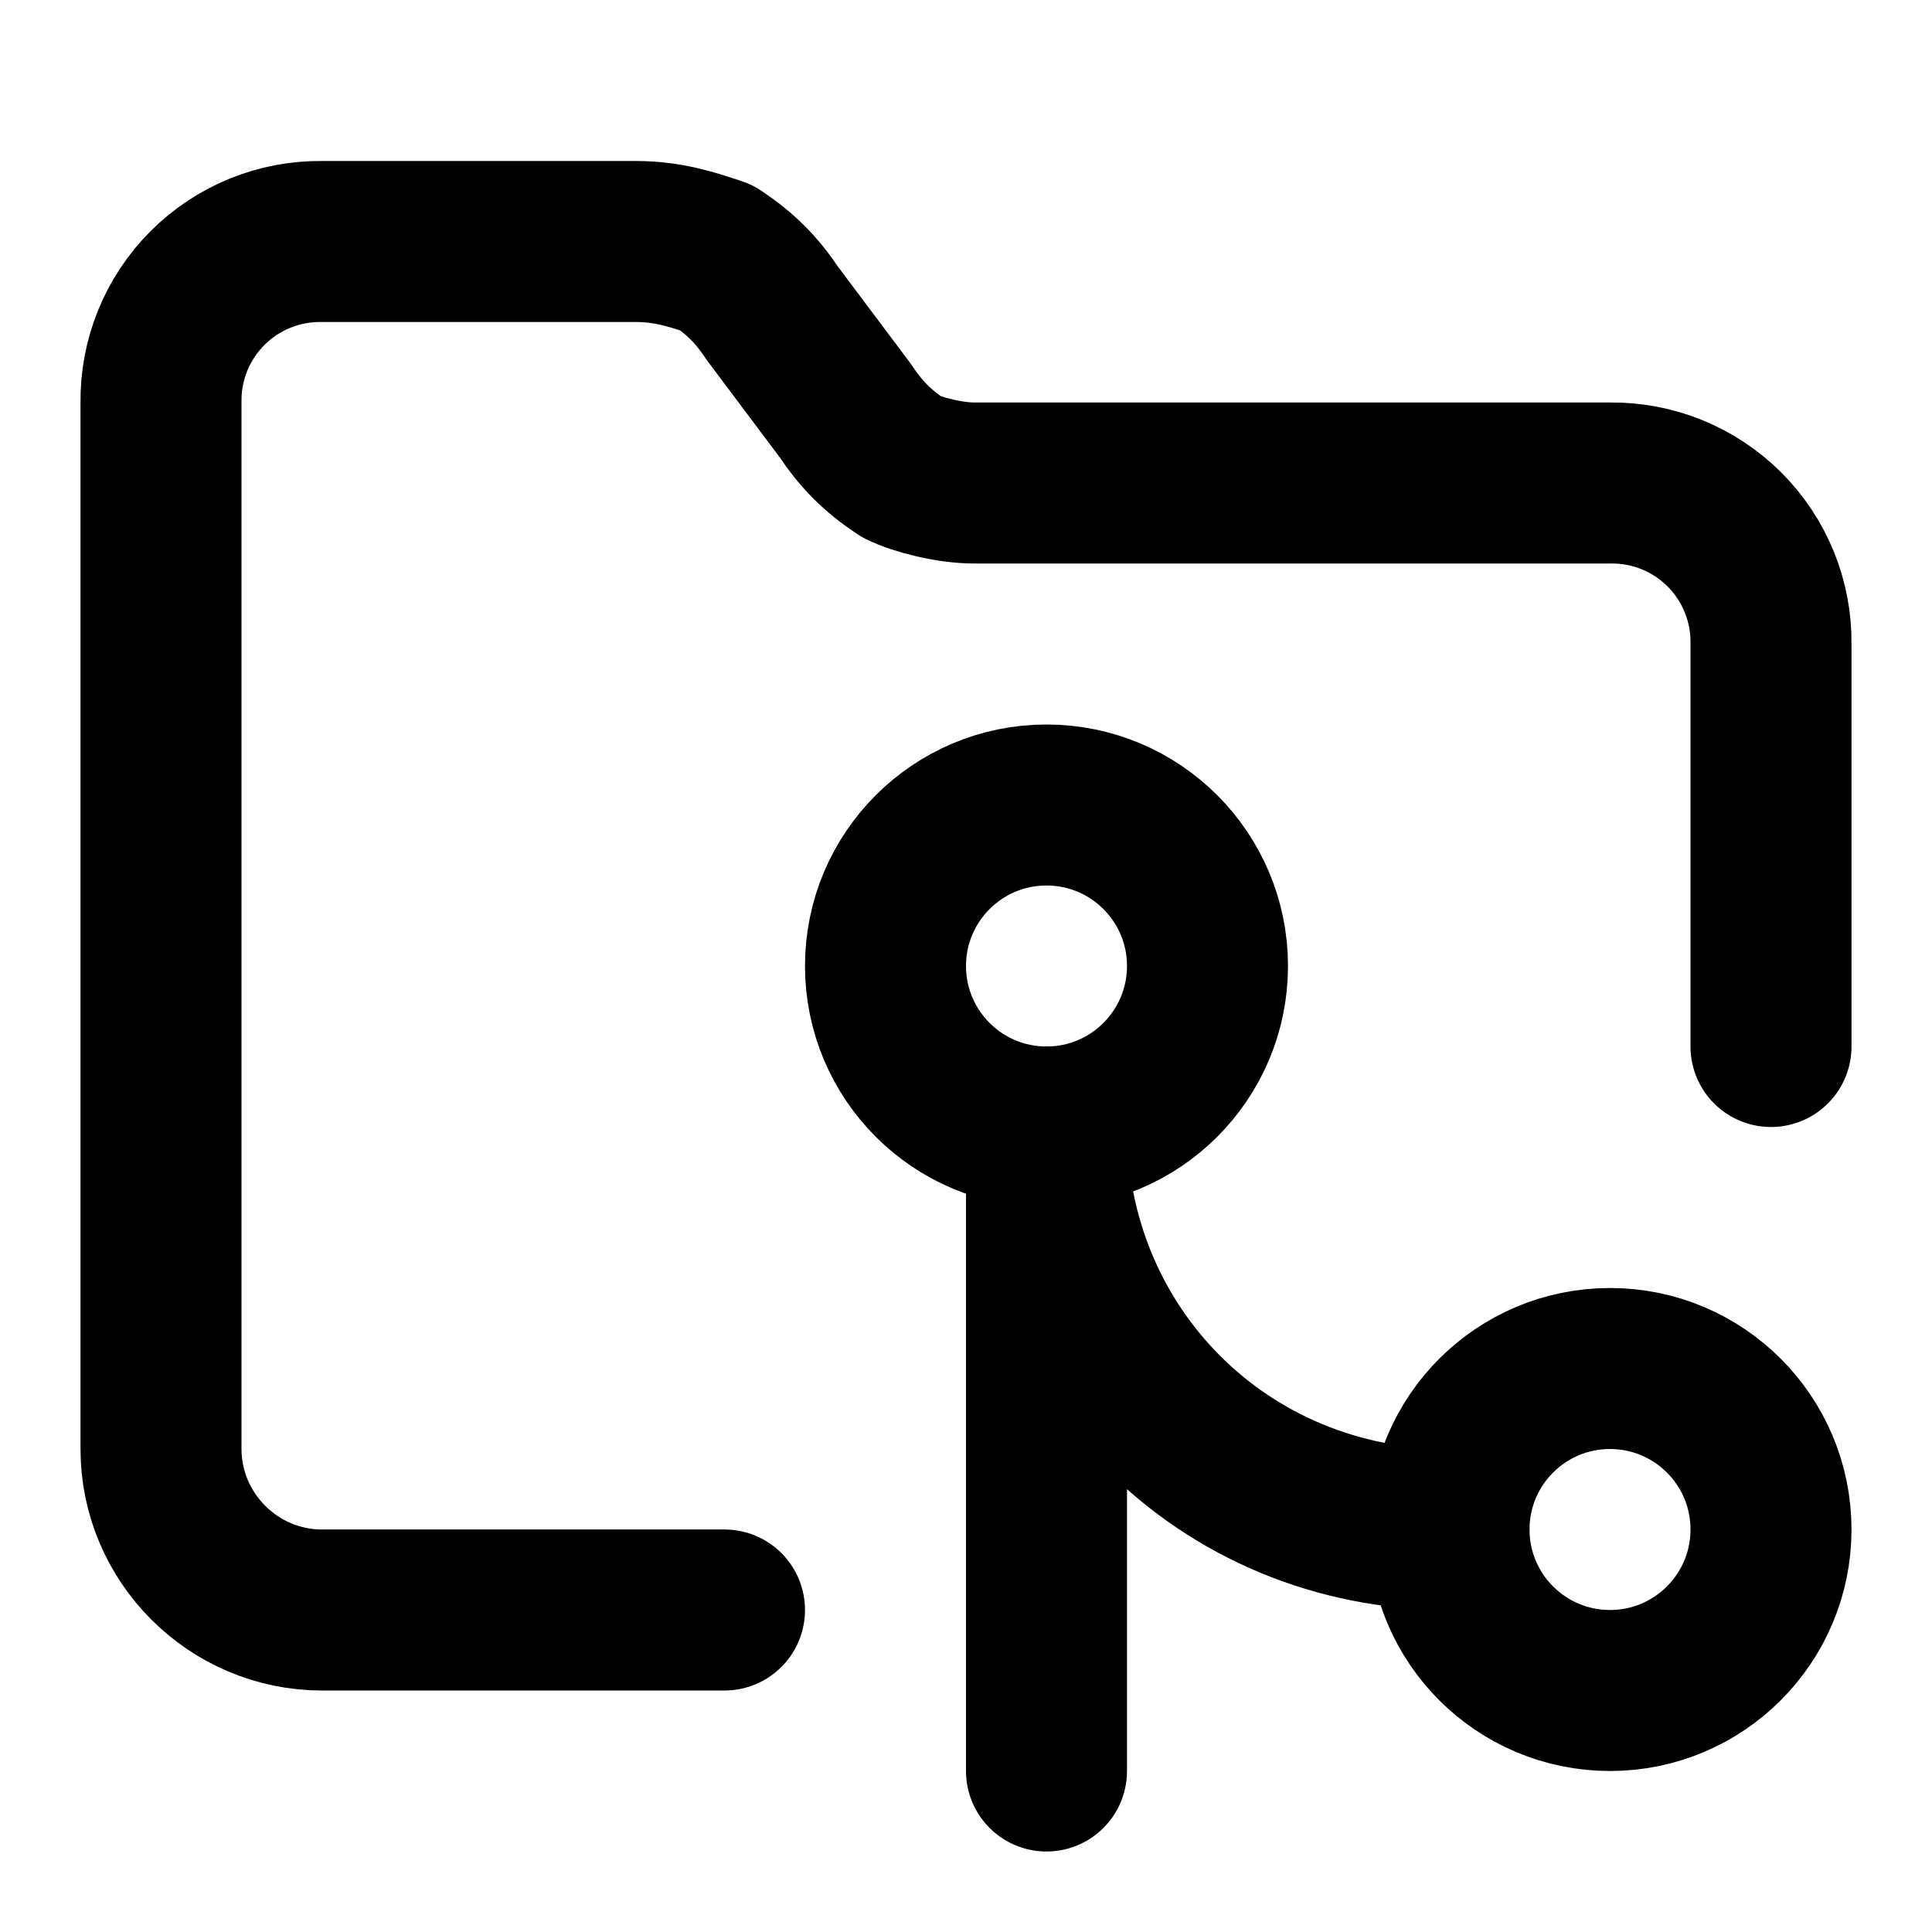
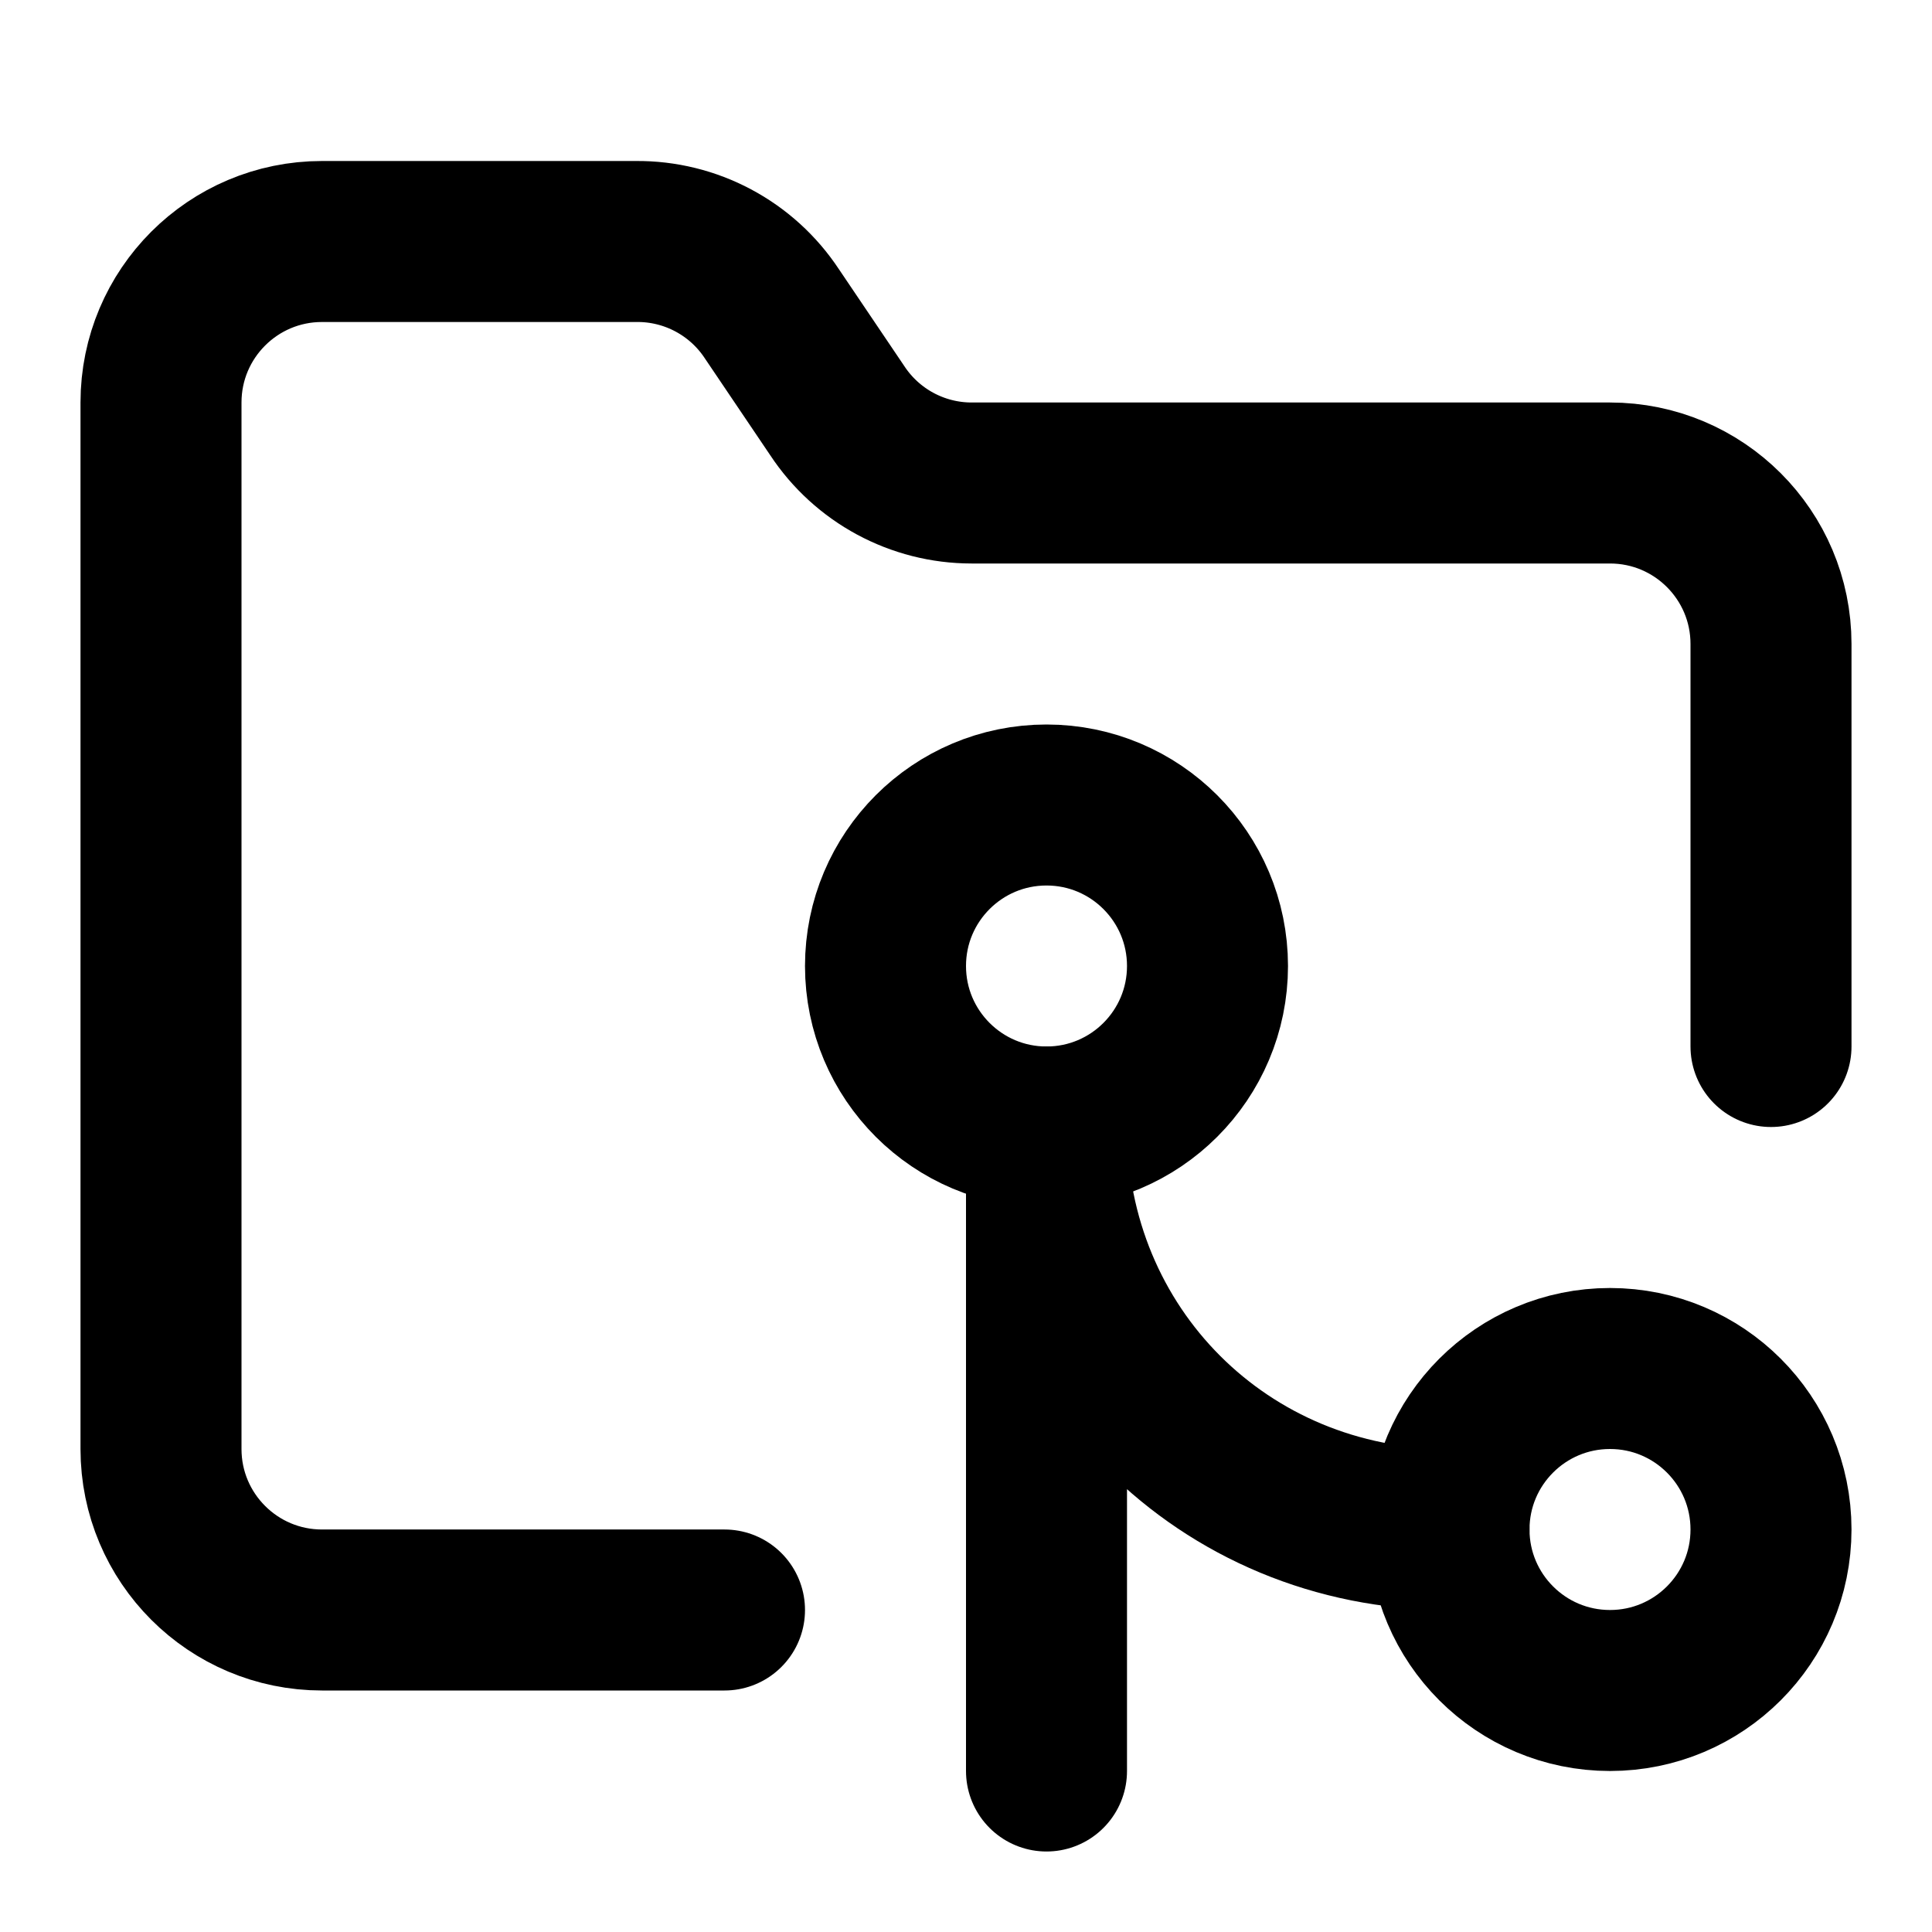
<svg xmlns="http://www.w3.org/2000/svg" width="24" height="24" viewBox="0 0 24 24" fill="none" stroke="currentColor" stroke-width="2" stroke-linecap="round" stroke-linejoin="round">
-   <path d="M22 13V8a1.974 1.974 0 0 0-2-2h-7.9c-.3 0-.7-.1-.9-.2-.3-.2-.5-.4-.7-.7l-.9-1.2c-.2-.3-.4-.5-.7-.7-.3-.1-.6-.2-1-.2H4a1.974 1.974 0 0 0-2 2v13c0 1.1.9 2 2 2h5" />
+   <path d="M9 20H4a2 2 0 0 1-2-2V5a2 2 0 0 1 2-2h3.9a2 2 0 0 1 1.69.9l.81 1.2a2 2 0 0 0 1.67.9H20a2 2 0 0 1 2 2v5" />
  <circle cx="13" cy="12" r="2" />
  <path d="M18 19c-2.8 0-5-2.2-5-5v8" />
  <circle cx="20" cy="19" r="2" />
</svg>
